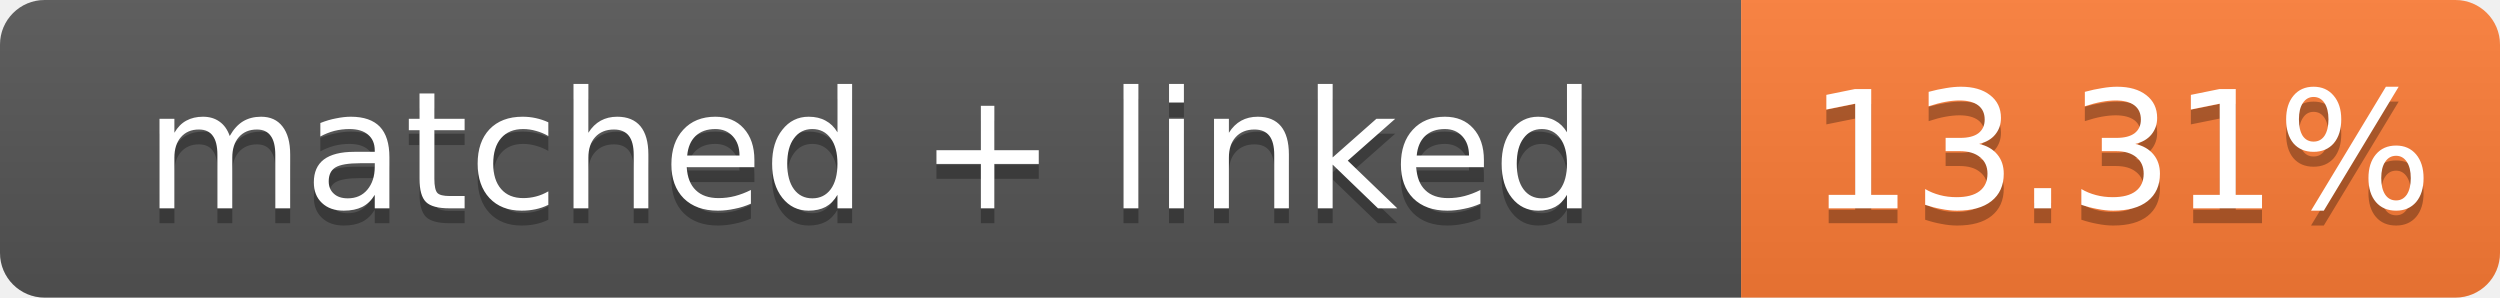
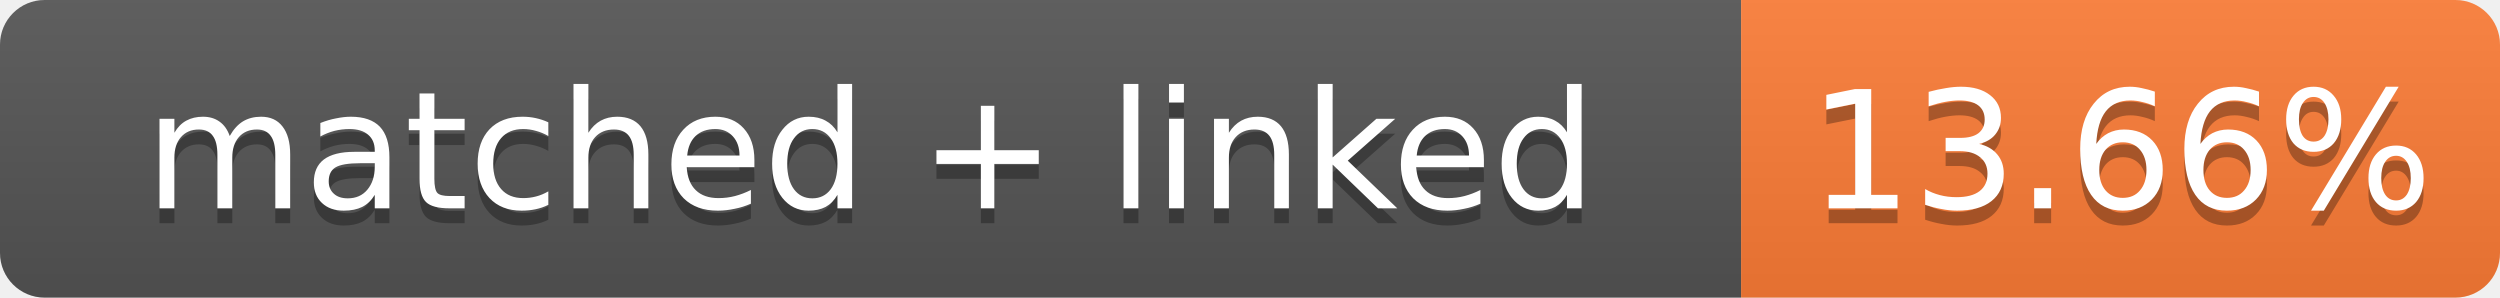
- <svg xmlns="http://www.w3.org/2000/svg" width="168" height="20" role="img" aria-label="matched + linked: 13.31%">
+ <svg xmlns="http://www.w3.org/2000/svg" width="168" height="20" role="img" aria-label="matched + linked: 13.66%">
  <linearGradient id="s" x2="0" y2="100%">
    <stop offset="0" stop-color="#bbb" stop-opacity=".1" />
    <stop offset="1" stop-opacity=".1" />
  </linearGradient>
  <clipPath id="r">
    <rect width="168" height="20" rx="3" fill="#fff" />
  </clipPath>
  <g clip-path="url(#r)">
    <rect width="117" height="20" fill="#555" />
    <rect x="117" width="51" height="20" fill="#fe7d37" />
    <rect width="168" height="20" fill="url(#s)" />
  </g>
  <g fill="#fff" text-anchor="middle" font-family="Verdana,Geneva,DejaVu Sans,sans-serif" font-size="11">
    <text x="58.5" y="15" fill="#010101" fill-opacity=".3">matched + linked</text>
    <text x="58.5" y="14">matched + linked</text>
-     <text x="142.5" y="15" fill="#010101" fill-opacity=".3">13.31%</text>
-     <text x="142.5" y="14">13.31%</text>
+     <text x="142.5" y="15" fill="#010101" fill-opacity=".3">13.66%</text>
+     <text x="142.5" y="14">13.66%</text>
  </g>
</svg>
